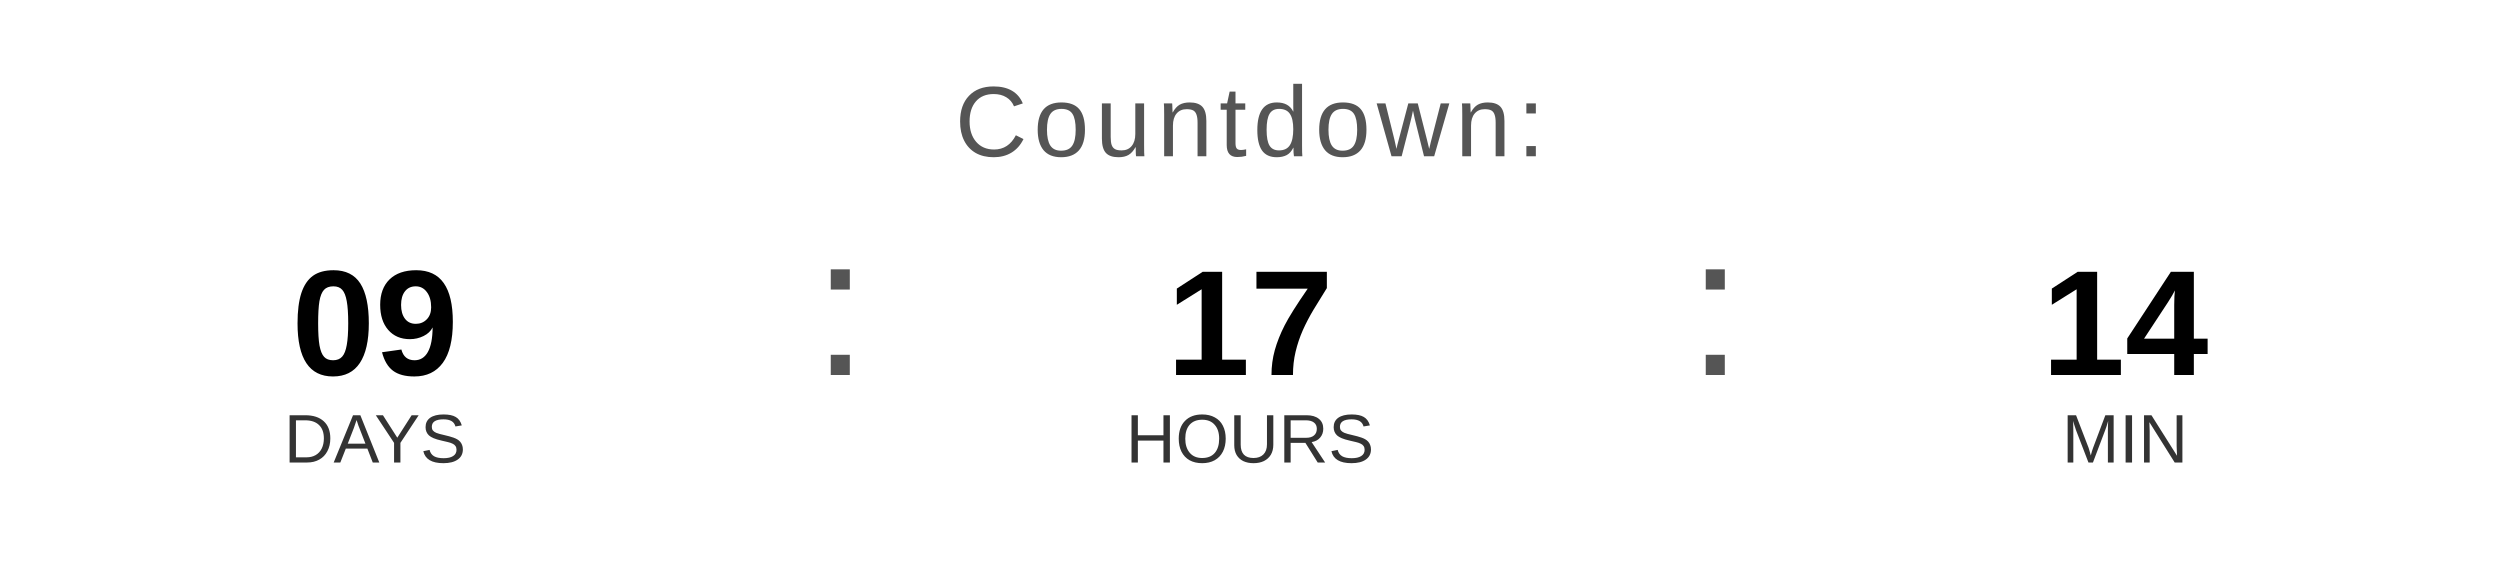
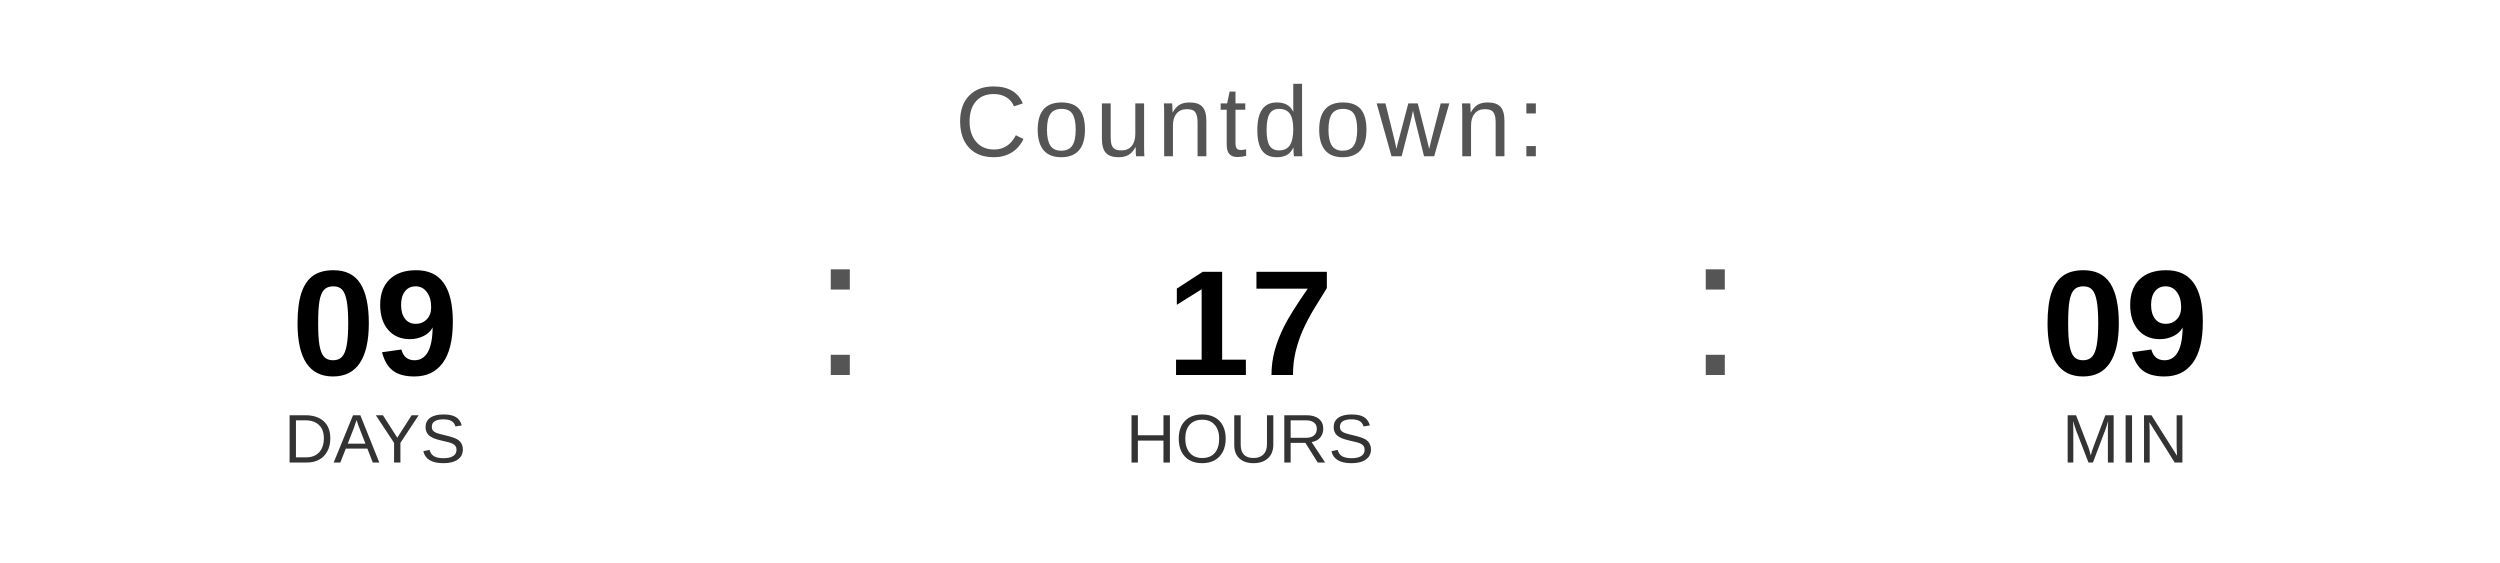
<svg xmlns="http://www.w3.org/2000/svg" width="400" height="90" viewBox="0 0 400 90">
  <text x="200" y="25" font-family="Arial, Helvetica, sans-serif" font-size="16" fill="#555555" text-anchor="middle" letter-spacing="1">
    Countdown:
  </text>
  <text x="60" y="60" font-family="Arial, Helvetica, sans-serif" font-size="24" font-weight="bold" fill="#000000" text-anchor="middle">09</text>
  <text x="60" y="74" font-family="Arial, Helvetica, sans-serif" font-size="11" fill="#333333" text-anchor="middle">DAYS</text>
  <text x="130" y="60" font-family="Arial, sans-serif" font-size="32" fill="#555555">:</text>
  <text x="200" y="60" font-family="Arial, Helvetica, sans-serif" font-size="24" font-weight="bold" fill="#000000" text-anchor="middle">17</text>
  <text x="200" y="74" font-family="Arial, Helvetica, sans-serif" font-size="11" fill="#333333" text-anchor="middle">HOURS</text>
  <text x="270" y="60" font-family="Arial, sans-serif" font-size="32" fill="#555555">:</text>
-   <text x="340" y="60" font-family="Arial, Helvetica, sans-serif" font-size="24" font-weight="bold" fill="#000000" text-anchor="middle">14</text>
+   <text x="340" y="60" font-family="Arial, Helvetica, sans-serif" font-size="24" font-weight="bold" fill="#000000" text-anchor="middle">09</text>
  <text x="340" y="74" font-family="Arial, Helvetica, sans-serif" font-size="11" fill="#333333" text-anchor="middle">MIN</text>
</svg>
